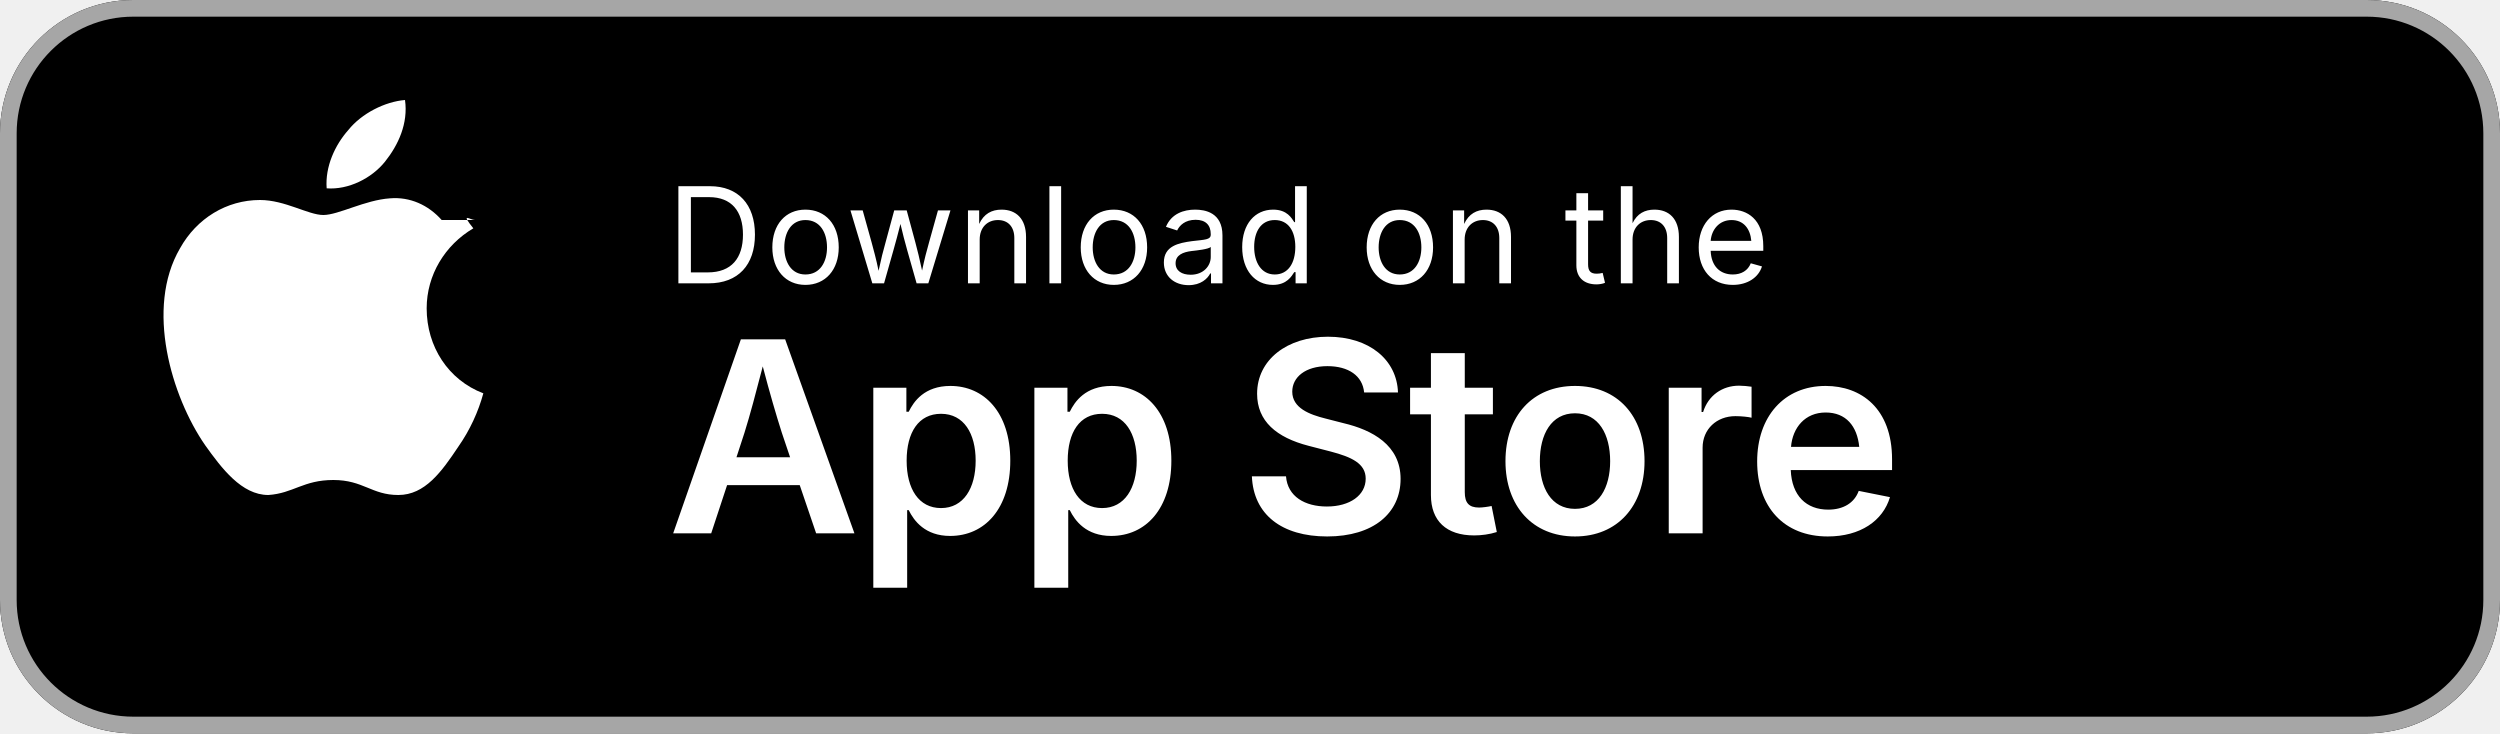
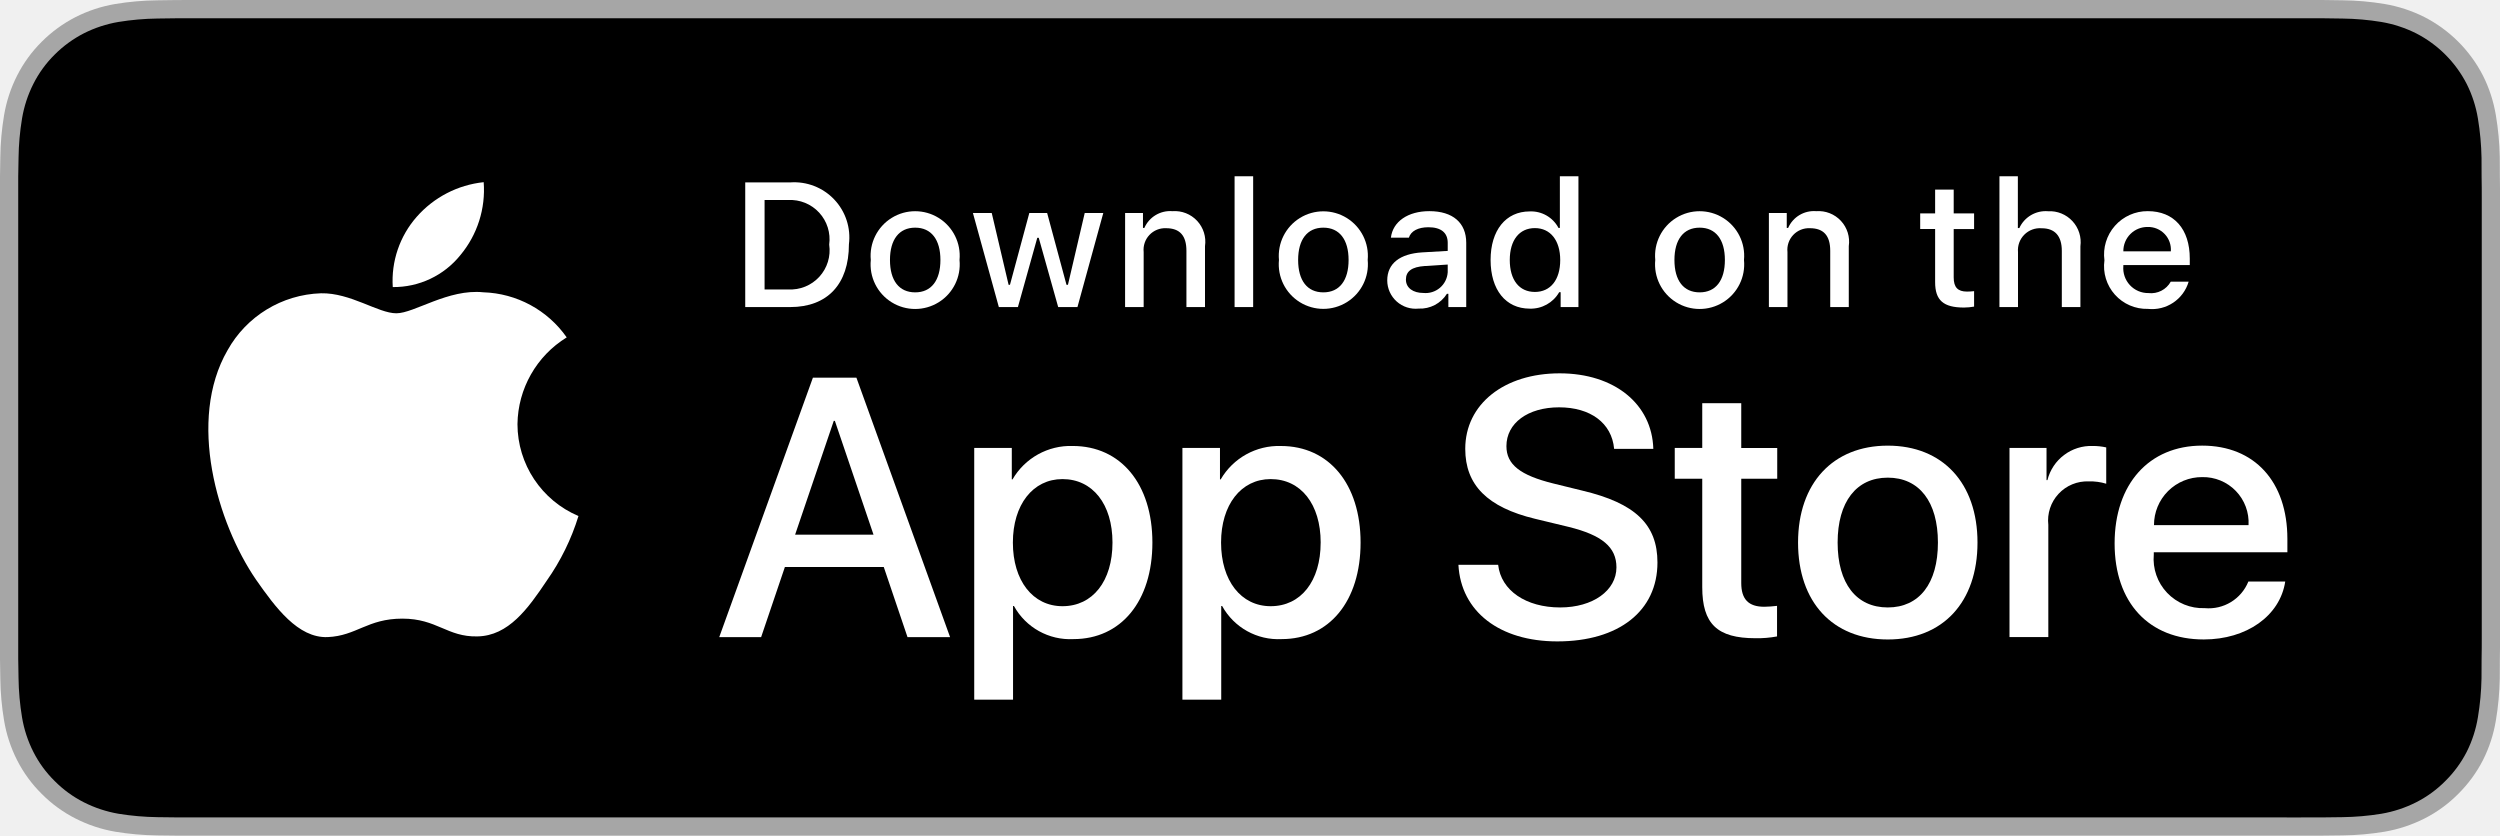
- <svg xmlns="http://www.w3.org/2000/svg" width="150" height="44" viewBox="0 0 150 44">
-   <rect width="150" height="44" rx="8" fill="#000000" />
-   <rect x="0.5" y="0.5" width="149" height="43" rx="7.5" fill="none" stroke="#A6A6A6" stroke-width="1" />
-   <g transform="translate(16, 10)">
-     <path d="M10.5 3.2c-.8-.9-1.9-1.4-3.1-1.3-1.5.1-3.1 1-4 1-.9 0-2.3-.9-3.8-.9-2 0-3.8 1.1-4.8 2.9-2.1 3.6-.5 8.9 1.5 11.8 1 1.4 2.2 3 3.8 3 1.5-.1 2.1-.9 3.9-.9 1.8 0 2.3.9 3.9.9 1.6 0 2.6-1.4 3.6-2.9.7-1 1.2-2.1 1.5-3.2-2.1-.8-3.4-2.8-3.4-5.1 0-2 1.1-3.8 2.8-4.8-.8-1-.2-.5.1-.5zm-3.4-3.5c.8-1 1.4-2.3 1.2-3.7-1.2.1-2.6.8-3.4 1.8-.8.9-1.4 2.2-1.3 3.5 1.3.1 2.7-.6 3.5-1.6z" fill="white" />
+ <svg xmlns="http://www.w3.org/2000/svg" id="livetype" width="119.664" height="40" viewBox="0 0 119.664 40">
+   <g>
+     <g>
+       <g>
+         <path d="M110.135,0H9.535c-.367,0-.729,0-1.095.002-.306.002-.61.008-.919.013A13.215,13.215,0,0,0,5.517.191a6.665,6.665,0,0,0-1.901.627A6.438,6.438,0,0,0,1.998,1.997,6.258,6.258,0,0,0,.819,3.618a6.601,6.601,0,0,0-.625,1.903,12.993,12.993,0,0,0-.179,2.002C.006,7.83.005,8.138,0,8.444V31.559c.005.31.006.611.015.922a12.992,12.992,0,0,0,.179,2.002,6.588,6.588,0,0,0,.625,1.904A6.208,6.208,0,0,0,1.998,38.001a6.274,6.274,0,0,0,1.619,1.179,6.701,6.701,0,0,0,1.901.631,13.455,13.455,0,0,0,2.004.177c.309.007.613.011.919.011C8.806,40,9.168,40,9.535,40H110.135c.359,0,.725,0,1.084-.002.305,0,.617-.004.922-.011a13.279,13.279,0,0,0,2-.177,6.804,6.804,0,0,0,1.908-.631,6.277,6.277,0,0,0,1.617-1.179,6.395,6.395,0,0,0,1.182-1.614,6.604,6.604,0,0,0,.619-1.904,13.506,13.506,0,0,0,.186-2.002c.004-.311.004-.611.004-.922.008-.363.008-.725.008-1.094V9.536c0-.366,0-.729-.008-1.092,0-.307,0-.614-.004-.921a13.507,13.507,0,0,0-.186-2.002,6.618,6.618,0,0,0-.619-1.903,6.466,6.466,0,0,0-2.799-2.8,6.768,6.768,0,0,0-1.908-.627,13.044,13.044,0,0,0-2-.177c-.305-.005-.617-.011-.922-.013-.359-.002-.725-.002-1.084-.002Z" style="fill: #a6a6a6" />
+         <path d="M8.445,39.125c-.305,0-.602-.004-.904-.011a12.687,12.687,0,0,1-1.869-.163,5.884,5.884,0,0,1-1.657-.548,5.406,5.406,0,0,1-1.397-1.017,5.321,5.321,0,0,1-1.021-1.397,5.722,5.722,0,0,1-.543-1.657,12.414,12.414,0,0,1-.167-1.875c-.006-.211-.015-.913-.015-.913V8.444S.882,7.753.888,7.55a12.37,12.37,0,0,1,.166-1.872,5.755,5.755,0,0,1,.543-1.662A5.373,5.373,0,0,1,2.612,2.618,5.565,5.565,0,0,1,4.014,1.595a5.823,5.823,0,0,1,1.653-.544A12.586,12.586,0,0,1,7.543.887L8.445.875H111.214l.913.013a12.385,12.385,0,0,1,1.858.163,5.938,5.938,0,0,1,1.671.548,5.594,5.594,0,0,1,2.415,2.42,5.763,5.763,0,0,1,.535,1.649,12.995,12.995,0,0,1,.174,1.887c.003.283.003.587.003.89.008.375.008.732.008,1.092V30.465c0,.363,0,.718-.008,1.075,0,.325,0,.623-.004.93a12.731,12.731,0,0,1-.171,1.853,5.739,5.739,0,0,1-.54,1.67,5.48,5.48,0,0,1-1.016,1.386,5.413,5.413,0,0,1-1.399,1.022,5.862,5.862,0,0,1-1.668.55,12.542,12.542,0,0,1-1.869.163c-.293.007-.6.011-.897.011l-1.084.002Z" />
+       </g>
+       <g id="_Group_" data-name="&lt;Group&gt;">
+         <g id="_Group_2" data-name="&lt;Group&gt;">
+           <g id="_Group_3" data-name="&lt;Group&gt;">
+             <path id="_Path_" data-name="&lt;Path&gt;" d="M24.769,20.301a4.949,4.949,0,0,1,2.357-4.152,5.066,5.066,0,0,0-3.991-2.158c-1.679-.176-3.307,1.005-4.163,1.005-.872,0-2.19-.987-3.608-.958a5.315,5.315,0,0,0-4.473,2.728c-1.934,3.348-.491,8.269,1.361,10.976.927,1.325,2.01,2.806,3.428,2.753,1.387-.058,1.905-.884,3.579-.884,1.659,0,2.145.884,3.591.851,1.488-.024,2.426-1.331,3.321-2.669a10.962,10.962,0,0,0,1.518-3.093A4.782,4.782,0,0,1,24.769,20.301Z" style="fill: #fff" />
+             <path id="_Path_2" data-name="&lt;Path&gt;" d="M22.037,12.211a4.872,4.872,0,0,0,1.115-3.491,4.957,4.957,0,0,0-3.208,1.66,4.636,4.636,0,0,0-1.144,3.361A4.099,4.099,0,0,0,22.037,12.211Z" style="fill: #fff" />
+           </g>
+         </g>
+         <g>
+           <path d="M42.302,27.14h-4.733l-1.137,3.356H34.427l4.483-12.418h2.083l4.483,12.418H43.438ZM38.059,25.591h3.752l-1.85-5.447h-.052Z" style="fill: #fff" />
+           <path d="M55.16,25.97c0,2.813-1.506,4.621-3.778,4.621a3.069,3.069,0,0,1-2.849-1.584h-.043v4.484h-1.858V21.442H48.43v1.506h.034a3.212,3.212,0,0,1,2.883-1.601C53.645,21.348,55.16,23.164,55.16,25.97Zm-1.91,0c0-1.833-.947-3.038-2.393-3.038-1.42,0-2.375,1.23-2.375,3.038,0,1.824.955,3.046,2.375,3.046C52.302,29.016,53.25,27.819,53.25,25.97Z" style="fill: #fff" />
+           <path d="M65.125,25.97c0,2.813-1.506,4.621-3.778,4.621a3.069,3.069,0,0,1-2.849-1.584h-.043v4.484h-1.858V21.442H58.395v1.506h.034A3.212,3.212,0,0,1,61.312,21.348C63.61,21.348,65.125,23.164,65.125,25.97Zm-1.91,0c0-1.833-.947-3.038-2.393-3.038-1.42,0-2.375,1.23-2.375,3.038,0,1.824.955,3.046,2.375,3.046C62.267,29.016,63.214,27.819,63.214,25.97Z" style="fill: #fff" />
+           <path d="M71.71,27.036c.138,1.231,1.334,2.04,2.969,2.04,1.566,0,2.693-.809,2.693-1.919,0-.964-.68-1.541-2.289-1.937l-1.609-.388c-2.28-.551-3.339-1.617-3.339-3.348,0-2.143,1.867-3.614,4.519-3.614,2.624,0,4.423,1.472,4.483,3.614h-1.876c-.112-1.239-1.137-1.987-2.634-1.987s-2.521.757-2.521,1.858c0,.878.654,1.395,2.255,1.79l1.368.336c2.548.603,3.606,1.626,3.606,3.442,0,2.323-1.851,3.778-4.794,3.778-2.754,0-4.613-1.421-4.733-3.667Z" style="fill: #fff" />
+           <path d="M83.346,19.3v2.143h1.722v1.472H83.346v4.991c0,.775.345,1.137,1.102,1.137a5.808,5.808,0,0,0,.611-.043v1.463a5.104,5.104,0,0,1-1.032.086c-1.833,0-2.548-.688-2.548-2.444V22.914H80.163V21.442H81.479V19.3Z" style="fill: #fff" />
+           <path d="M86.065,25.97c0-2.849,1.678-4.639,4.294-4.639,2.625,0,4.295,1.79,4.295,4.639,0,2.856-1.661,4.639-4.295,4.639C87.726,30.608,86.065,28.826,86.065,25.97Zm6.695,0c0-1.954-.896-3.107-2.401-3.107s-2.4,1.162-2.4,3.107c0,1.962.895,3.106,2.4,3.106S92.76,27.932,92.76,25.97Z" style="fill: #fff" />
+           <path d="M96.186,21.442h1.772v1.541h.043a2.159,2.159,0,0,1,2.178-1.636,2.866,2.866,0,0,1,.637.069v1.738a2.598,2.598,0,0,0-.835-.112,1.873,1.873,0,0,0-1.937,2.083v5.37h-1.858Z" style="fill: #fff" />
+           <path d="M109.384,27.837c-.25,1.644-1.851,2.771-3.898,2.771-2.634,0-4.269-1.765-4.269-4.596,0-2.84,1.644-4.682,4.19-4.682,2.505,0,4.08,1.721,4.08,4.466v.637h-6.395v.112a2.358,2.358,0,0,0,2.436,2.564,2.048,2.048,0,0,0,2.091-1.273Zm-6.282-2.702h4.526a2.177,2.177,0,0,0-2.221-2.298A2.292,2.292,0,0,0,103.102,25.135Z" style="fill: #fff" />
+         </g>
+       </g>
+     </g>
+     <g id="_Group_4" data-name="&lt;Group&gt;">
+       <g>
+         <path d="M37.826,8.731a2.64,2.64,0,0,1,2.808,2.965c0,1.906-1.03,3.002-2.808,3.002H35.671V8.731Zm-1.229,5.123h1.125a1.876,1.876,0,0,0,1.968-2.146,1.881,1.881,0,0,0-1.968-2.134h-1.125Z" style="fill: #fff" />
+         <path d="M41.681,12.444a2.133,2.133,0,1,1,4.247,0,2.134,2.134,0,1,1-4.247,0Zm3.333,0c0-.976-.438-1.547-1.208-1.547-.772,0-1.207.571-1.207,1.547,0,.984.435,1.55,1.207,1.55C44.575,13.995,45.014,13.424,45.014,12.444Z" style="fill: #fff" />
+         <path d="M51.573,14.698h-.922l-.931-3.316h-.07l-.927,3.316h-.913l-1.241-4.503h.901l.807,3.436h.066l.926-3.436h.853l.926,3.436h.07l.803-3.436h.889Z" style="fill: #fff" />
+         <path d="M53.854,10.195H54.709v.715h.066a1.348,1.348,0,0,1,1.344-.802,1.465,1.465,0,0,1,1.559,1.675v2.915h-.889V12.006c0-.724-.314-1.083-.972-1.083a1.033,1.033,0,0,0-1.075,1.141v2.634h-.889Z" style="fill: #fff" />
+         <path d="M59.094,8.437h.889v6.261h-.889Z" style="fill: #fff" />
+         <path d="M61.218,12.444a2.133,2.133,0,1,1,4.248,0,2.134,2.134,0,1,1-4.248,0Zm3.333,0c0-.976-.438-1.547-1.208-1.547-.772,0-1.207.571-1.207,1.547,0,.984.435,1.55,1.207,1.55C64.112,13.995,64.551,13.424,64.551,12.444Z" style="fill: #fff" />
+         <path d="M66.401,13.424c0-.811.604-1.278,1.675-1.344l1.22-.07v-.389c0-.476-.314-.744-.922-.744-.496,0-.84.182-.938.5h-.86c.091-.773.818-1.27,1.84-1.27,1.129,0,1.766.562,1.766,1.513v3.077h-.855v-.633h-.07a1.515,1.515,0,0,1-1.353.707A1.36,1.36,0,0,1,66.401,13.424Zm2.895-.385v-.376l-1.1.07c-.62.042-.901.252-.901.649,0,.405.352.641.835.641A1.062,1.062,0,0,0,69.295,13.04Z" style="fill: #fff" />
+         <path d="M71.348,12.444c0-1.423.731-2.324,1.869-2.324a1.484,1.484,0,0,1,1.381.79h.066V8.437h.889v6.261h-.852v-.711h-.07a1.563,1.563,0,0,1-1.414.786C72.072,14.772,71.348,13.871,71.348,12.444Zm.918,0c0,.955.45,1.53,1.203,1.53.749,0,1.212-.583,1.212-1.526,0-.938-.468-1.53-1.212-1.53C72.721,10.918,72.266,11.497,72.266,12.444Z" style="fill: #fff" />
+         <path d="M79.23,12.444a2.133,2.133,0,1,1,4.247,0,2.134,2.134,0,1,1-4.247,0Zm3.333,0c0-.976-.438-1.547-1.208-1.547-.772,0-1.207.571-1.207,1.547,0,.984.435,1.55,1.207,1.55C82.125,13.995,82.563,13.424,82.563,12.444Z" style="fill: #fff" />
+         <path d="M84.669,10.195h.855v.715h.066a1.348,1.348,0,0,1,1.344-.802,1.465,1.465,0,0,1,1.559,1.675v2.915H87.605V12.006c0-.724-.314-1.083-.972-1.083a1.033,1.033,0,0,0-1.075,1.141v2.634h-.889Z" style="fill: #fff" />
+         <path d="M93.515,9.074v1.142h.976v.749h-.976V13.279c0,.472.194.678.637.678a2.967,2.967,0,0,0,.339-.021v.74a2.916,2.916,0,0,1-.483.045c-.988,0-1.382-.348-1.382-1.216v-2.543h-.715v-.749h.715V9.074Z" style="fill: #fff" />
+         <path d="M95.705,8.437h.881v2.481h.07a1.386,1.386,0,0,1,1.373-.807,1.483,1.483,0,0,1,1.551,1.679v2.907H98.69v-2.688c0-.719-.335-1.083-.963-1.083a1.052,1.052,0,0,0-1.134,1.142v2.63h-.889Z" style="fill: #fff" />
+         <path d="M104.761,13.482a1.828,1.828,0,0,1-1.951,1.303A2.045,2.045,0,0,1,100.73,12.46a2.077,2.077,0,0,1,2.076-2.353c1.253,0,2.009.856,2.009,2.27V12.688h-3.18v.05a1.19,1.19,0,0,0,1.199,1.29,1.079,1.079,0,0,0,1.071-.546Zm-3.126-1.451h2.274a1.086,1.086,0,0,0-1.108-1.167A1.152,1.152,0,0,0,101.635,12.031Z" style="fill: #fff" />
+       </g>
+     </g>
  </g>
-   <text x="40" y="17" fill="white" font-family="-apple-system, BlinkMacSystemFont, 'Segoe UI', system-ui, sans-serif" font-size="8" font-weight="400" letter-spacing="0.02em">Download on the</text>
-   <text x="40" y="32" fill="white" font-family="-apple-system, BlinkMacSystemFont, 'Segoe UI', system-ui, sans-serif" font-size="16" font-weight="600" letter-spacing="-0.02em">App Store</text>
</svg>
